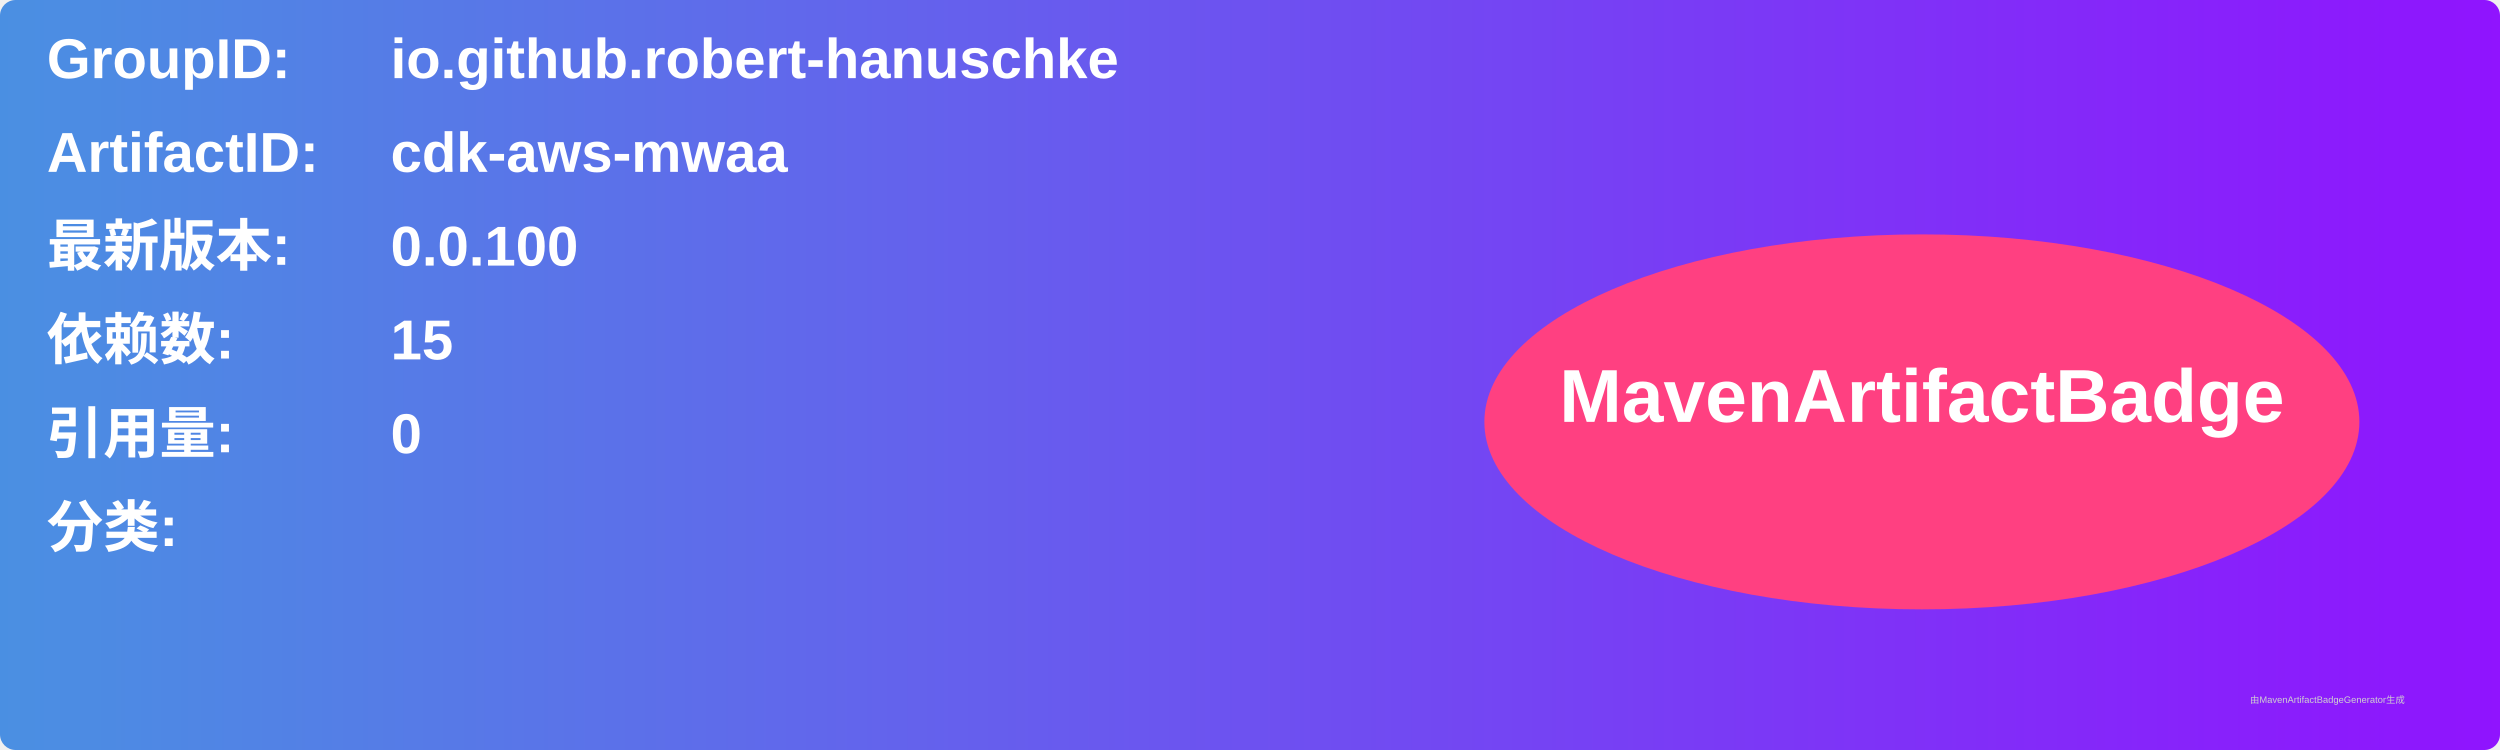
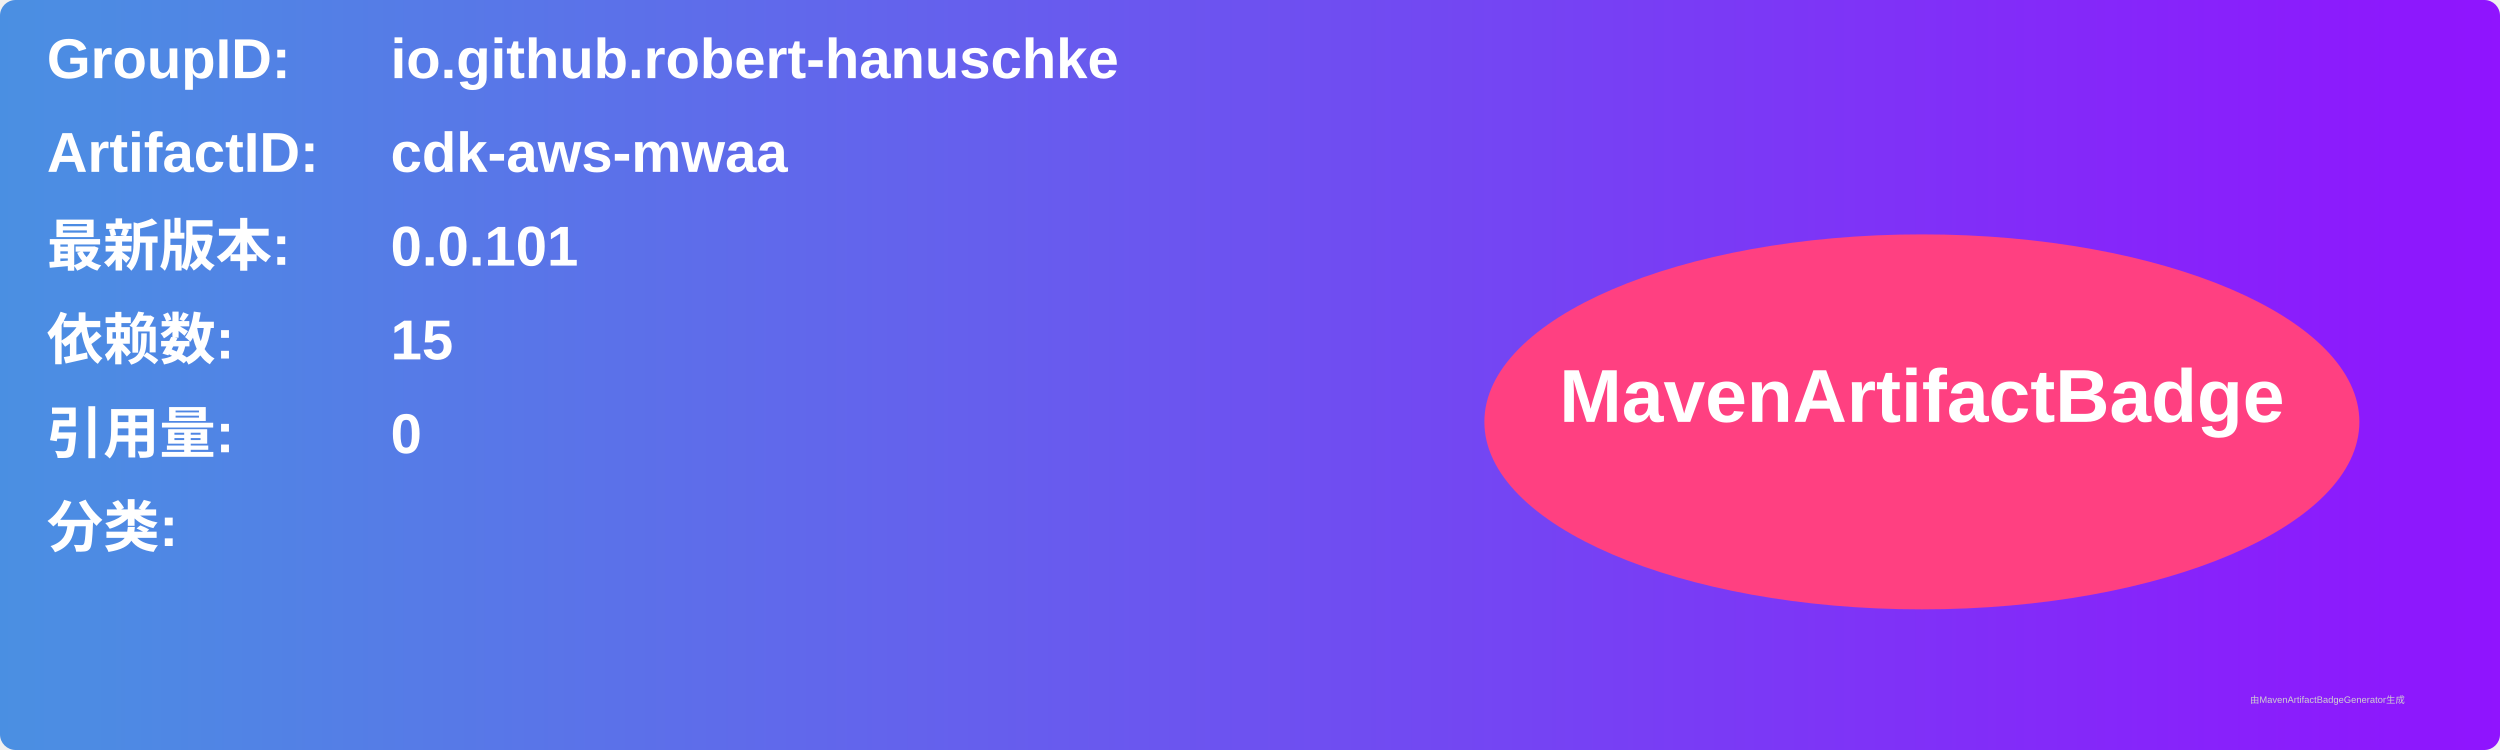
<svg xmlns="http://www.w3.org/2000/svg" width="800" height="240" viewBox="0 0 800 240">
  <linearGradient id="grad" x1="0%" y1="0%" x2="100%" y2="0%">
    <stop offset="0%" stop-color="#4a90e2" />
    <stop offset="100%" stop-color="#9013fe" />
  </linearGradient>
  <rect width="100%" height="100%" rx="5" ry="5" fill="url(#grad)" />
  <g transform="translate(15, 15)">
    <text x="0" y="10" font-family="Arial" font-size="18" fill="white" font-weight="bold" width="260">GroupID:</text>
    <text x="110" y="10" font-family="Arial" font-size="18" fill="white" font-weight="bold" width="460">io.github.robert-hanuschke</text>
    <text x="0" y="40" font-family="Arial" font-size="18" fill="white" font-weight="bold" width="260">ArtifactID:</text>
    <text x="110" y="40" font-family="Arial" font-size="18" fill="white" font-weight="bold" width="460">cdk-aws-mwaa</text>
    <text x="0" y="70" font-family="Arial" font-size="18" fill="white" font-weight="bold">最新版本:</text>
    <text x="110" y="70" font-family="Arial" font-size="18" fill="white" font-weight="bold">
-       <tspan font-weight="bold">0.0.100</tspan>
+       <tspan font-weight="bold">0.0.101</tspan>
    </text>
    <text x="0" y="100" font-family="Arial" font-size="18" fill="white" font-weight="bold">依赖数: </text>
    <text x="110" y="100" font-family="Arial" font-size="18" fill="white">
      <tspan font-weight="bold">15</tspan>
    </text>
    <text x="0" y="130" font-family="Arial" font-size="18" fill="white" font-weight="bold">引用量: </text>
    <text x="110" y="130" font-family="Arial" font-size="18" fill="white">
      <tspan font-weight="bold">0</tspan>
    </text>
    <text x="0" y="160" font-family="Arial" font-size="18" fill="white" font-weight="bold">分类:</text>
    <text x="10" y="190" font-family="Arial" font-size="10" fill="white">
      <tspan font-weight="bold" />
    </text>
    <ellipse cx="600" cy="120" rx="140" ry="60" fill="#ff4081" />
    <text x="600" y="120" text-anchor="middle" font-family="Arial" font-size="24" fill="white" font-weight="bold">MavenArtifactBadge</text>
  </g>
  <text x="720" y="225" font-family="Arial" font-size="3" fill="#d0d0d0">由MavenArtifactBadgeGenerator生成</text>
</svg>
